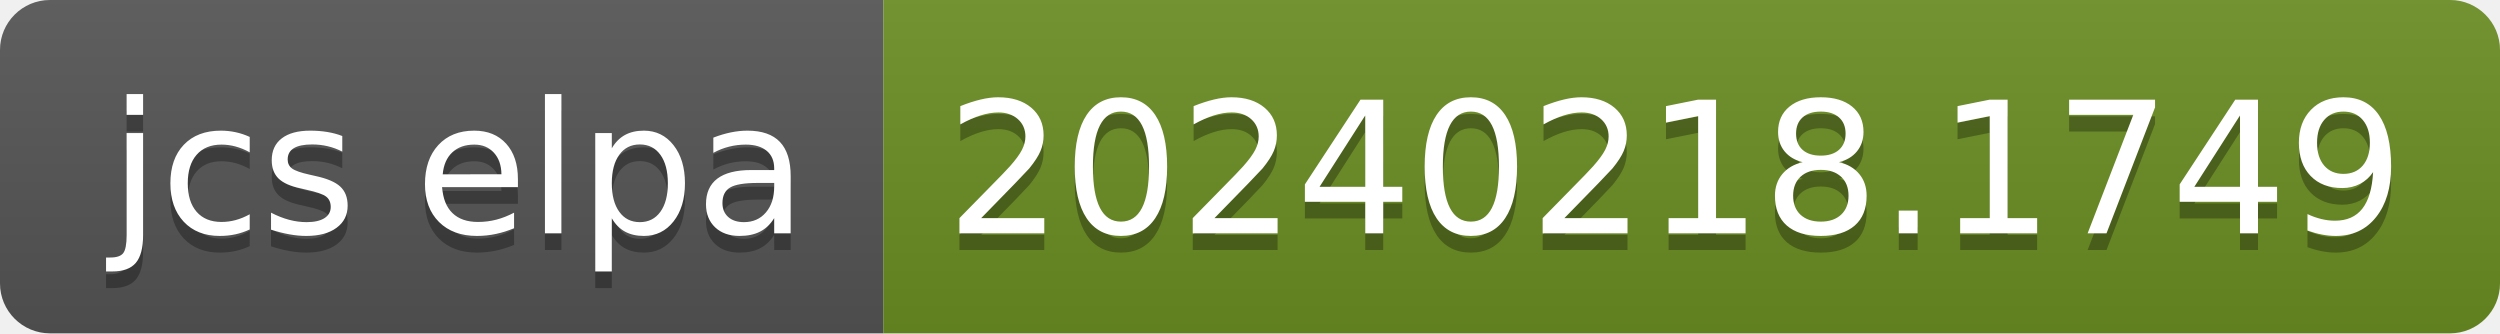
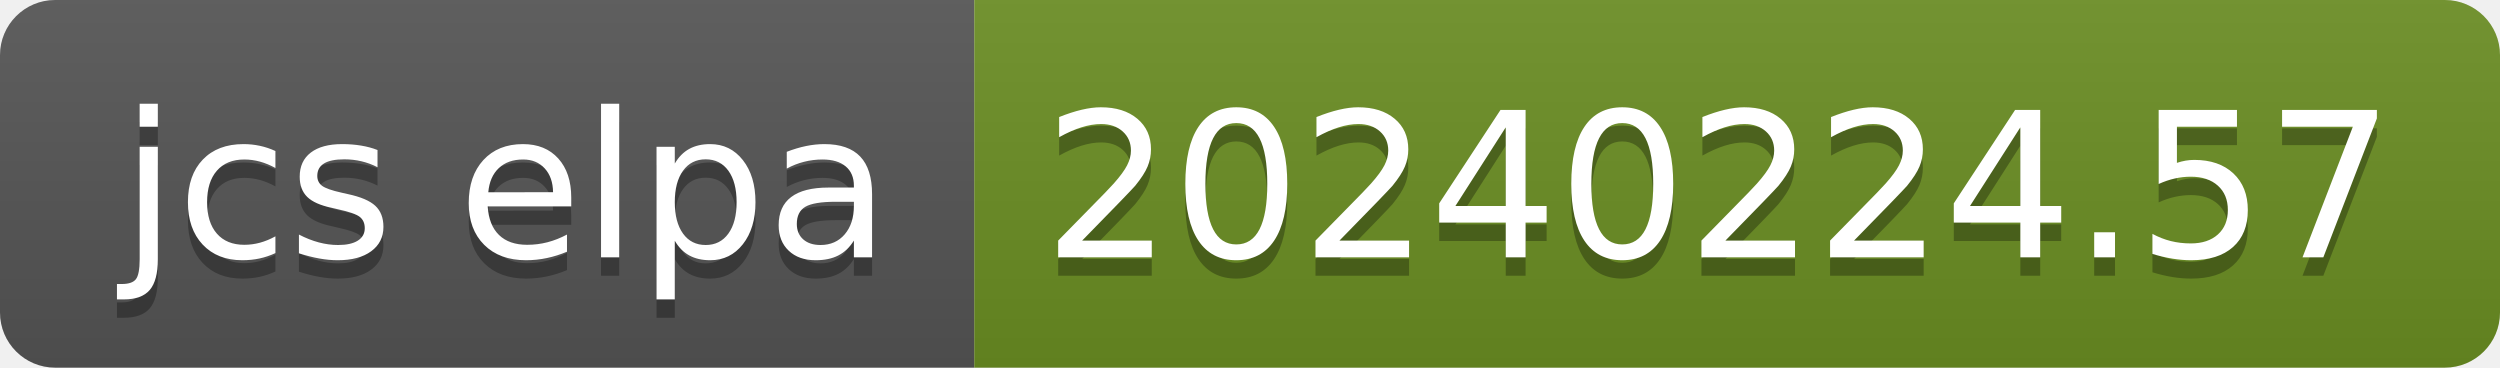
- <svg xmlns="http://www.w3.org/2000/svg" width="150" height="20" role="img" aria-label="jcs elpa: 20240218.1749">
+ <svg xmlns="http://www.w3.org/2000/svg" width="136" height="20" role="img" aria-label="jcs elpa: 20240224.57">
  <linearGradient id="s" x2="0" y2="100%">
    <stop offset="0" stop-color="#bbb" stop-opacity=".1" />
    <stop offset="1" stop-opacity=".1" />
  </linearGradient>
  <clipPath id="r">
-     <rect width="150" height="20" rx="3" fill="#fff" />
+     <rect width="136" height="20" rx="3" fill="#fff" />
  </clipPath>
  <g clip-path="url(#r)">
    <rect width="53" height="20" fill="#555" />
-     <rect x="53" width="97" height="20" fill="#6b8e23" />
-     <rect width="150" height="20" fill="url(#s)" />
+     <rect x="53" width="83" height="20" fill="#6b8e23" />
+     <rect width="136" height="20" fill="url(#s)" />
  </g>
  <g fill="#fff" text-anchor="middle" font-family="Verdana,Geneva,DejaVu Sans,sans-serif" text-rendering="geometricPrecision" font-size="110">
    <text aria-hidden="true" x="275" y="150" fill="#010101" fill-opacity=".3" transform="scale(.1)" textLength="430">jcs elpa</text>
    <text x="275" y="140" transform="scale(.1)" fill="#fff" textLength="430">jcs elpa</text>
-     <text aria-hidden="true" x="1005" y="150" fill="#010101" fill-opacity=".3" transform="scale(.1)" textLength="870">20240218.1749</text>
-     <text x="1005" y="140" transform="scale(.1)" fill="#fff" textLength="870">20240218.1749</text>
+     <text aria-hidden="true" x="935" y="150" fill="#010101" fill-opacity=".3" transform="scale(.1)" textLength="730">20240224.57</text>
+     <text x="935" y="140" transform="scale(.1)" fill="#fff" textLength="730">20240224.57</text>
  </g>
</svg>
